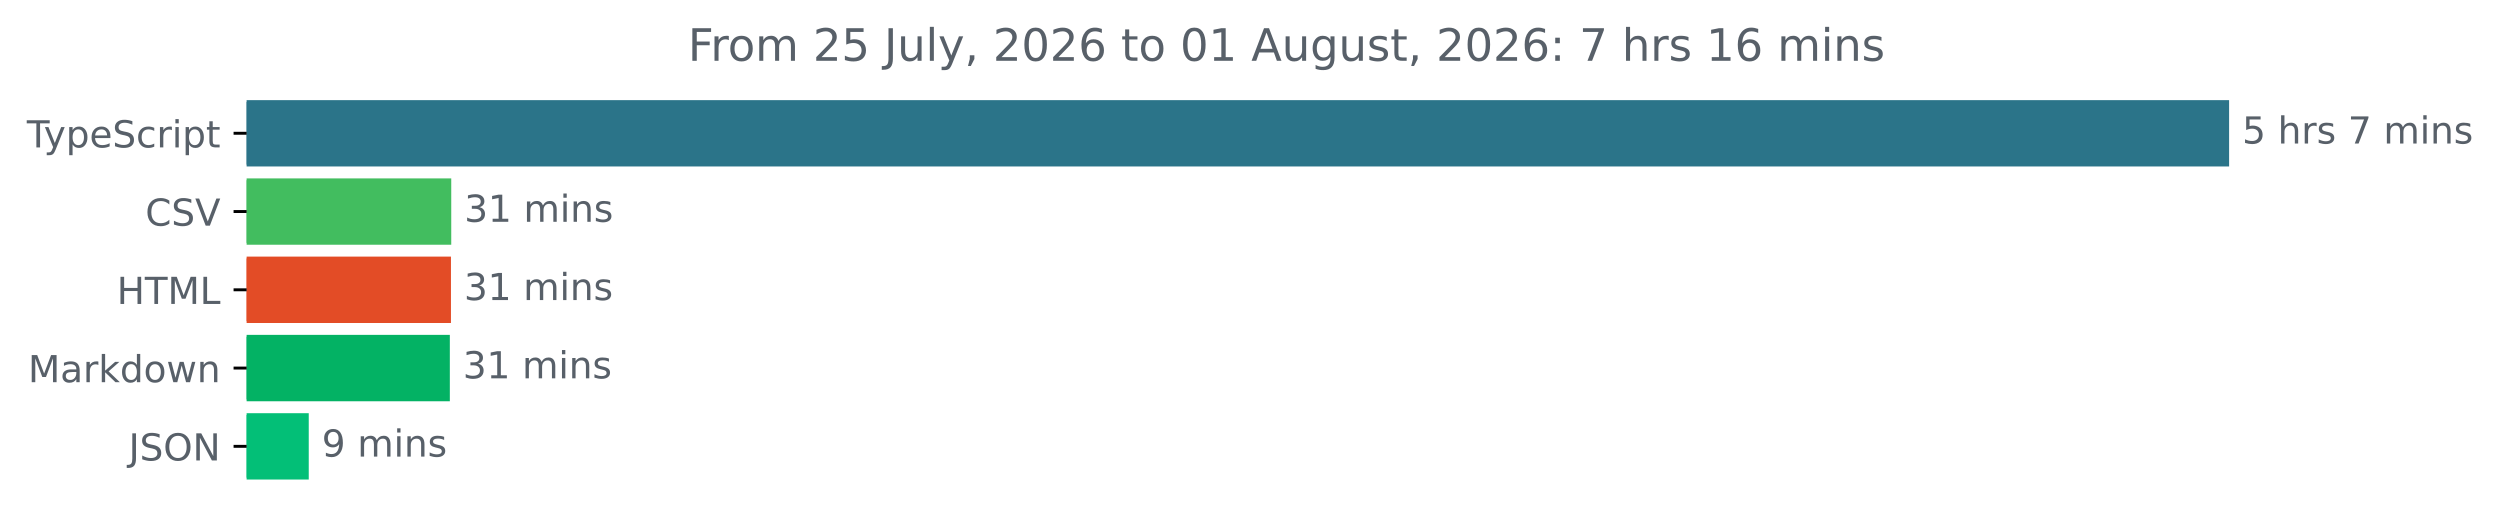
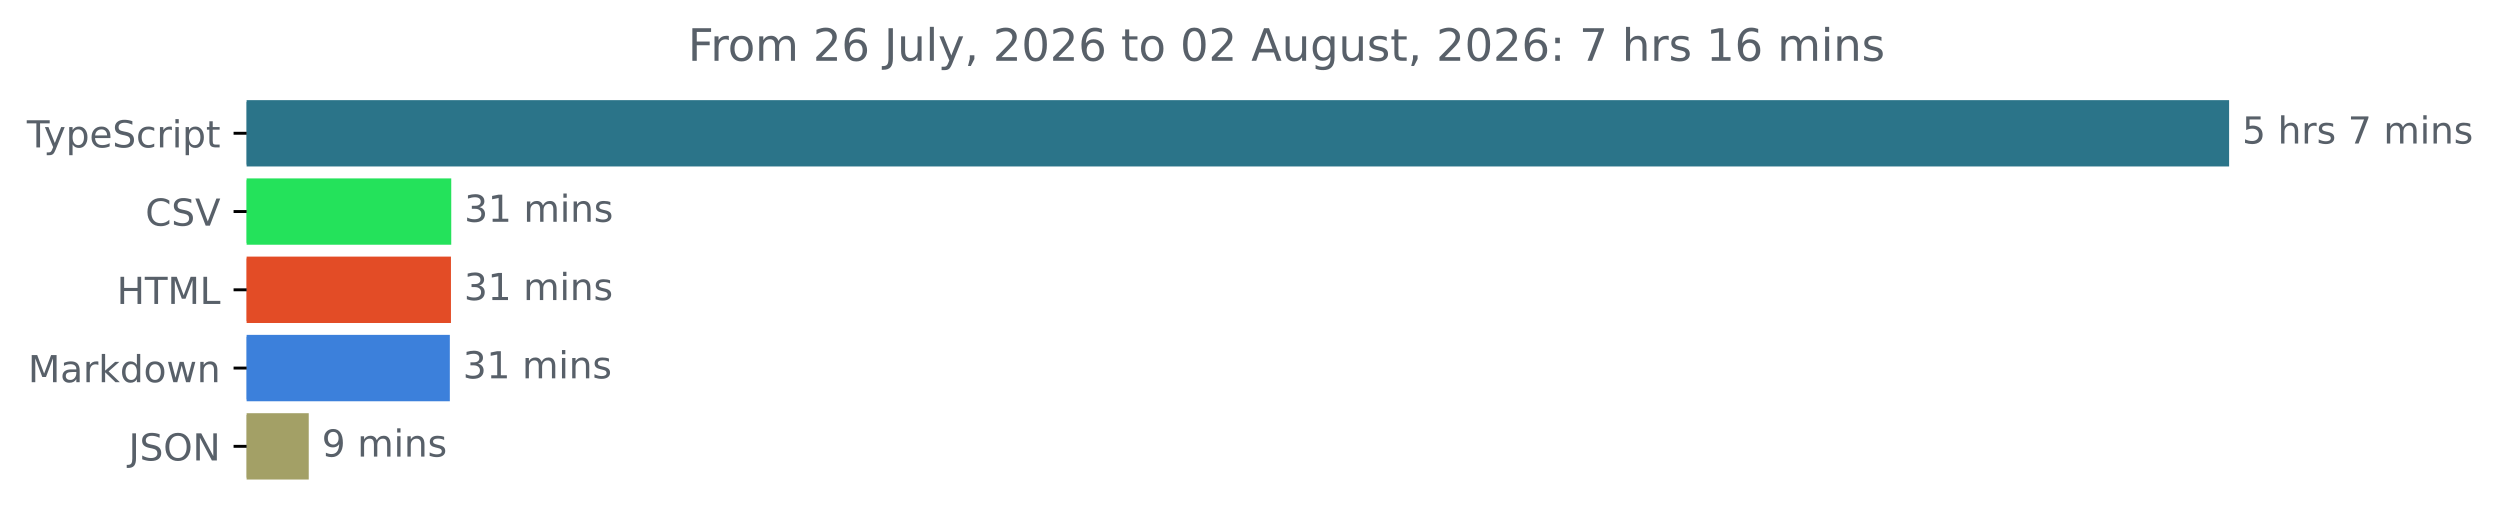
<svg xmlns="http://www.w3.org/2000/svg" xmlns:xlink="http://www.w3.org/1999/xlink" width="670.782pt" height="140.398pt" viewBox="0 0 670.782 140.398" version="1.1">
  <defs>
    <style type="text/css">*{stroke-linejoin: round; stroke-linecap: butt}</style>
  </defs>
  <g id="figure_1">
    <g id="patch_1">
      <path d="M -0 140.398  L 670.782 140.398  L 670.782 0  L -0 0  L -0 140.398  z " style="fill: none" />
    </g>
    <g id="axes_1">
      <g id="patch_2">
-         <path d="M 66.17 27.358  L 597.599 27.358  L 597.599 44.158  L 66.17 44.158  z " clip-path="url(#p022cb64a68)" style="fill: #2b7489; stroke: #2b7489; stroke-linejoin: miter" />
+         <path d="M 66.17 27.358  L 597.599 27.358  L 597.599 44.158  L 66.17 44.158  z " clip-path="url(#p3792b311d1)" style="fill: #2b7489; stroke: #2b7489; stroke-linejoin: miter" />
      </g>
      <g id="patch_3">
-         <path d="M 66.17 48.358  L 120.575 48.358  L 120.575 65.158  L 66.17 65.158  z " clip-path="url(#p022cb64a68)" style="fill: #42bd5f; stroke: #42bd5f; stroke-linejoin: miter" />
+         <path d="M 66.17 48.358  L 120.575 48.358  L 120.575 65.158  L 66.17 65.158  z " clip-path="url(#p3792b311d1)" style="fill: #24e25b; stroke: #24e25b; stroke-linejoin: miter" />
      </g>
      <g id="patch_4">
-         <path d="M 66.17 69.358  L 120.499 69.358  L 120.499 86.158  L 66.17 86.158  z " clip-path="url(#p022cb64a68)" style="fill: #e34c26; stroke: #e34c26; stroke-linejoin: miter" />
+         <path d="M 66.17 69.358  L 120.499 69.358  L 120.499 86.158  L 66.17 86.158  z " clip-path="url(#p3792b311d1)" style="fill: #e34c26; stroke: #e34c26; stroke-linejoin: miter" />
      </g>
      <g id="patch_5">
-         <path d="M 66.17 90.358  L 120.197 90.358  L 120.197 107.158  L 66.17 107.158  z " clip-path="url(#p022cb64a68)" style="fill: #03b264; stroke: #03b264; stroke-linejoin: miter" />
+         <path d="M 66.17 90.358  L 120.197 90.358  L 120.197 107.158  L 66.17 107.158  z " clip-path="url(#p3792b311d1)" style="fill: #3c80db; stroke: #3c80db; stroke-linejoin: miter" />
      </g>
      <g id="patch_6">
-         <path d="M 66.17 111.358  L 82.341 111.358  L 82.341 128.158  L 66.17 128.158  z " clip-path="url(#p022cb64a68)" style="fill: #03bf77; stroke: #03bf77; stroke-linejoin: miter" />
+         <path d="M 66.17 111.358  L 82.341 111.358  L 82.341 128.158  L 66.17 128.158  z " clip-path="url(#p3792b311d1)" style="fill: #a3a066; stroke: #a3a066; stroke-linejoin: miter" />
      </g>
      <g id="matplotlib.axis_1" />
      <g id="matplotlib.axis_2">
        <g id="ytick_1">
          <g id="line2d_1">
            <defs>
-               <path id="m77506a25ed" d="M 0 0  L -3.5 0  " style="stroke: #000000; stroke-width: 0.8" />
+               <path id="m0f75176f6e" d="M 0 0  L -3.5 0  " style="stroke: #000000; stroke-width: 0.8" />
            </defs>
            <g>
-               <use xlink:href="#m77506a25ed" x="66.17" y="35.758" style="stroke: #000000; stroke-width: 0.8" />
+               <use xlink:href="#m0f75176f6e" x="66.17" y="35.758" style="stroke: #000000; stroke-width: 0.8" />
            </g>
          </g>
          <g id="text_1">
            <g style="fill: #586069" transform="translate(7.2 39.55734) scale(0.1 -0.1)">
              <defs>
                <path id="DejaVuSans-54" d="M -19 4666  L 3928 4666  L 3928 4134  L 2272 4134  L 2272 0  L 1638 0  L 1638 4134  L -19 4134  L -19 4666  z " transform="scale(0.015625)" />
                <path id="DejaVuSans-79" d="M 2059 -325  Q 1816 -950 1584 -1140  Q 1353 -1331 966 -1331  L 506 -1331  L 506 -850  L 844 -850  Q 1081 -850 1212 -737  Q 1344 -625 1503 -206  L 1606 56  L 191 3500  L 800 3500  L 1894 763  L 2988 3500  L 3597 3500  L 2059 -325  z " transform="scale(0.015625)" />
                <path id="DejaVuSans-70" d="M 1159 525  L 1159 -1331  L 581 -1331  L 581 3500  L 1159 3500  L 1159 2969  Q 1341 3281 1617 3432  Q 1894 3584 2278 3584  Q 2916 3584 3314 3078  Q 3713 2572 3713 1747  Q 3713 922 3314 415  Q 2916 -91 2278 -91  Q 1894 -91 1617 61  Q 1341 213 1159 525  z M 3116 1747  Q 3116 2381 2855 2742  Q 2594 3103 2138 3103  Q 1681 3103 1420 2742  Q 1159 2381 1159 1747  Q 1159 1113 1420 752  Q 1681 391 2138 391  Q 2594 391 2855 752  Q 3116 1113 3116 1747  z " transform="scale(0.015625)" />
                <path id="DejaVuSans-65" d="M 3597 1894  L 3597 1613  L 953 1613  Q 991 1019 1311 708  Q 1631 397 2203 397  Q 2534 397 2845 478  Q 3156 559 3463 722  L 3463 178  Q 3153 47 2828 -22  Q 2503 -91 2169 -91  Q 1331 -91 842 396  Q 353 884 353 1716  Q 353 2575 817 3079  Q 1281 3584 2069 3584  Q 2775 3584 3186 3129  Q 3597 2675 3597 1894  z M 3022 2063  Q 3016 2534 2758 2815  Q 2500 3097 2075 3097  Q 1594 3097 1305 2825  Q 1016 2553 972 2059  L 3022 2063  z " transform="scale(0.015625)" />
                <path id="DejaVuSans-53" d="M 3425 4513  L 3425 3897  Q 3066 4069 2747 4153  Q 2428 4238 2131 4238  Q 1616 4238 1336 4038  Q 1056 3838 1056 3469  Q 1056 3159 1242 3001  Q 1428 2844 1947 2747  L 2328 2669  Q 3034 2534 3370 2195  Q 3706 1856 3706 1288  Q 3706 609 3251 259  Q 2797 -91 1919 -91  Q 1588 -91 1214 -16  Q 841 59 441 206  L 441 856  Q 825 641 1194 531  Q 1563 422 1919 422  Q 2459 422 2753 634  Q 3047 847 3047 1241  Q 3047 1584 2836 1778  Q 2625 1972 2144 2069  L 1759 2144  Q 1053 2284 737 2584  Q 422 2884 422 3419  Q 422 4038 858 4394  Q 1294 4750 2059 4750  Q 2388 4750 2728 4690  Q 3069 4631 3425 4513  z " transform="scale(0.015625)" />
                <path id="DejaVuSans-63" d="M 3122 3366  L 3122 2828  Q 2878 2963 2633 3030  Q 2388 3097 2138 3097  Q 1578 3097 1268 2742  Q 959 2388 959 1747  Q 959 1106 1268 751  Q 1578 397 2138 397  Q 2388 397 2633 464  Q 2878 531 3122 666  L 3122 134  Q 2881 22 2623 -34  Q 2366 -91 2075 -91  Q 1284 -91 818 406  Q 353 903 353 1747  Q 353 2603 823 3093  Q 1294 3584 2113 3584  Q 2378 3584 2631 3529  Q 2884 3475 3122 3366  z " transform="scale(0.015625)" />
                <path id="DejaVuSans-72" d="M 2631 2963  Q 2534 3019 2420 3045  Q 2306 3072 2169 3072  Q 1681 3072 1420 2755  Q 1159 2438 1159 1844  L 1159 0  L 581 0  L 581 3500  L 1159 3500  L 1159 2956  Q 1341 3275 1631 3429  Q 1922 3584 2338 3584  Q 2397 3584 2469 3576  Q 2541 3569 2628 3553  L 2631 2963  z " transform="scale(0.015625)" />
                <path id="DejaVuSans-69" d="M 603 3500  L 1178 3500  L 1178 0  L 603 0  L 603 3500  z M 603 4863  L 1178 4863  L 1178 4134  L 603 4134  L 603 4863  z " transform="scale(0.015625)" />
                <path id="DejaVuSans-74" d="M 1172 4494  L 1172 3500  L 2356 3500  L 2356 3053  L 1172 3053  L 1172 1153  Q 1172 725 1289 603  Q 1406 481 1766 481  L 2356 481  L 2356 0  L 1766 0  Q 1100 0 847 248  Q 594 497 594 1153  L 594 3053  L 172 3053  L 172 3500  L 594 3500  L 594 4494  L 1172 4494  z " transform="scale(0.015625)" />
              </defs>
              <use xlink:href="#DejaVuSans-54" />
              <use xlink:href="#DejaVuSans-79" x="45.459" />
              <use xlink:href="#DejaVuSans-70" x="104.639" />
              <use xlink:href="#DejaVuSans-65" x="168.115" />
              <use xlink:href="#DejaVuSans-53" x="229.639" />
              <use xlink:href="#DejaVuSans-63" x="293.115" />
              <use xlink:href="#DejaVuSans-72" x="348.096" />
              <use xlink:href="#DejaVuSans-69" x="389.209" />
              <use xlink:href="#DejaVuSans-70" x="416.992" />
              <use xlink:href="#DejaVuSans-74" x="480.469" />
            </g>
          </g>
        </g>
        <g id="ytick_2">
          <g id="line2d_2">
            <g>
-               <use xlink:href="#m77506a25ed" x="66.17" y="56.758" style="stroke: #000000; stroke-width: 0.8" />
+               <use xlink:href="#m0f75176f6e" x="66.17" y="56.758" style="stroke: #000000; stroke-width: 0.8" />
            </g>
          </g>
          <g id="text_2">
            <g style="fill: #586069" transform="translate(38.99844 60.55734) scale(0.1 -0.1)">
              <defs>
                <path id="DejaVuSans-43" d="M 4122 4306  L 4122 3641  Q 3803 3938 3442 4084  Q 3081 4231 2675 4231  Q 1875 4231 1450 3742  Q 1025 3253 1025 2328  Q 1025 1406 1450 917  Q 1875 428 2675 428  Q 3081 428 3442 575  Q 3803 722 4122 1019  L 4122 359  Q 3791 134 3420 21  Q 3050 -91 2638 -91  Q 1578 -91 968 557  Q 359 1206 359 2328  Q 359 3453 968 4101  Q 1578 4750 2638 4750  Q 3056 4750 3426 4639  Q 3797 4528 4122 4306  z " transform="scale(0.015625)" />
                <path id="DejaVuSans-56" d="M 1831 0  L 50 4666  L 709 4666  L 2188 738  L 3669 4666  L 4325 4666  L 2547 0  L 1831 0  z " transform="scale(0.015625)" />
              </defs>
              <use xlink:href="#DejaVuSans-43" />
              <use xlink:href="#DejaVuSans-53" x="69.824" />
              <use xlink:href="#DejaVuSans-56" x="133.301" />
            </g>
          </g>
        </g>
        <g id="ytick_3">
          <g id="line2d_3">
            <g>
-               <use xlink:href="#m77506a25ed" x="66.17" y="77.758" style="stroke: #000000; stroke-width: 0.8" />
+               <use xlink:href="#m0f75176f6e" x="66.17" y="77.758" style="stroke: #000000; stroke-width: 0.8" />
            </g>
          </g>
          <g id="text_3">
            <g style="fill: #586069" transform="translate(31.34219 81.55734) scale(0.1 -0.1)">
              <defs>
                <path id="DejaVuSans-48" d="M 628 4666  L 1259 4666  L 1259 2753  L 3553 2753  L 3553 4666  L 4184 4666  L 4184 0  L 3553 0  L 3553 2222  L 1259 2222  L 1259 0  L 628 0  L 628 4666  z " transform="scale(0.015625)" />
                <path id="DejaVuSans-4d" d="M 628 4666  L 1569 4666  L 2759 1491  L 3956 4666  L 4897 4666  L 4897 0  L 4281 0  L 4281 4097  L 3078 897  L 2444 897  L 1241 4097  L 1241 0  L 628 0  L 628 4666  z " transform="scale(0.015625)" />
                <path id="DejaVuSans-4c" d="M 628 4666  L 1259 4666  L 1259 531  L 3531 531  L 3531 0  L 628 0  L 628 4666  z " transform="scale(0.015625)" />
              </defs>
              <use xlink:href="#DejaVuSans-48" />
              <use xlink:href="#DejaVuSans-54" x="75.195" />
              <use xlink:href="#DejaVuSans-4d" x="136.279" />
              <use xlink:href="#DejaVuSans-4c" x="222.559" />
            </g>
          </g>
        </g>
        <g id="ytick_4">
          <g id="line2d_4">
            <g>
-               <use xlink:href="#m77506a25ed" x="66.17" y="98.758" style="stroke: #000000; stroke-width: 0.8" />
+               <use xlink:href="#m0f75176f6e" x="66.17" y="98.758" style="stroke: #000000; stroke-width: 0.8" />
            </g>
          </g>
          <g id="text_4">
            <g style="fill: #586069" transform="translate(7.529688 102.5573) scale(0.1 -0.1)">
              <defs>
                <path id="DejaVuSans-61" d="M 2194 1759  Q 1497 1759 1228 1600  Q 959 1441 959 1056  Q 959 750 1161 570  Q 1363 391 1709 391  Q 2188 391 2477 730  Q 2766 1069 2766 1631  L 2766 1759  L 2194 1759  z M 3341 1997  L 3341 0  L 2766 0  L 2766 531  Q 2569 213 2275 61  Q 1981 -91 1556 -91  Q 1019 -91 701 211  Q 384 513 384 1019  Q 384 1609 779 1909  Q 1175 2209 1959 2209  L 2766 2209  L 2766 2266  Q 2766 2663 2505 2880  Q 2244 3097 1772 3097  Q 1472 3097 1187 3025  Q 903 2953 641 2809  L 641 3341  Q 956 3463 1253 3523  Q 1550 3584 1831 3584  Q 2591 3584 2966 3190  Q 3341 2797 3341 1997  z " transform="scale(0.015625)" />
                <path id="DejaVuSans-6b" d="M 581 4863  L 1159 4863  L 1159 1991  L 2875 3500  L 3609 3500  L 1753 1863  L 3688 0  L 2938 0  L 1159 1709  L 1159 0  L 581 0  L 581 4863  z " transform="scale(0.015625)" />
                <path id="DejaVuSans-64" d="M 2906 2969  L 2906 4863  L 3481 4863  L 3481 0  L 2906 0  L 2906 525  Q 2725 213 2448 61  Q 2172 -91 1784 -91  Q 1150 -91 751 415  Q 353 922 353 1747  Q 353 2572 751 3078  Q 1150 3584 1784 3584  Q 2172 3584 2448 3432  Q 2725 3281 2906 2969  z M 947 1747  Q 947 1113 1208 752  Q 1469 391 1925 391  Q 2381 391 2643 752  Q 2906 1113 2906 1747  Q 2906 2381 2643 2742  Q 2381 3103 1925 3103  Q 1469 3103 1208 2742  Q 947 2381 947 1747  z " transform="scale(0.015625)" />
                <path id="DejaVuSans-6f" d="M 1959 3097  Q 1497 3097 1228 2736  Q 959 2375 959 1747  Q 959 1119 1226 758  Q 1494 397 1959 397  Q 2419 397 2687 759  Q 2956 1122 2956 1747  Q 2956 2369 2687 2733  Q 2419 3097 1959 3097  z M 1959 3584  Q 2709 3584 3137 3096  Q 3566 2609 3566 1747  Q 3566 888 3137 398  Q 2709 -91 1959 -91  Q 1206 -91 779 398  Q 353 888 353 1747  Q 353 2609 779 3096  Q 1206 3584 1959 3584  z " transform="scale(0.015625)" />
                <path id="DejaVuSans-77" d="M 269 3500  L 844 3500  L 1563 769  L 2278 3500  L 2956 3500  L 3675 769  L 4391 3500  L 4966 3500  L 4050 0  L 3372 0  L 2619 2869  L 1863 0  L 1184 0  L 269 3500  z " transform="scale(0.015625)" />
                <path id="DejaVuSans-6e" d="M 3513 2113  L 3513 0  L 2938 0  L 2938 2094  Q 2938 2591 2744 2837  Q 2550 3084 2163 3084  Q 1697 3084 1428 2787  Q 1159 2491 1159 1978  L 1159 0  L 581 0  L 581 3500  L 1159 3500  L 1159 2956  Q 1366 3272 1645 3428  Q 1925 3584 2291 3584  Q 2894 3584 3203 3211  Q 3513 2838 3513 2113  z " transform="scale(0.015625)" />
              </defs>
              <use xlink:href="#DejaVuSans-4d" />
              <use xlink:href="#DejaVuSans-61" x="86.279" />
              <use xlink:href="#DejaVuSans-72" x="147.559" />
              <use xlink:href="#DejaVuSans-6b" x="188.672" />
              <use xlink:href="#DejaVuSans-64" x="246.582" />
              <use xlink:href="#DejaVuSans-6f" x="310.059" />
              <use xlink:href="#DejaVuSans-77" x="371.24" />
              <use xlink:href="#DejaVuSans-6e" x="453.027" />
            </g>
          </g>
        </g>
        <g id="ytick_5">
          <g id="line2d_5">
            <g>
-               <use xlink:href="#m77506a25ed" x="66.17" y="119.758" style="stroke: #000000; stroke-width: 0.8" />
+               <use xlink:href="#m0f75176f6e" x="66.17" y="119.758" style="stroke: #000000; stroke-width: 0.8" />
            </g>
          </g>
          <g id="text_5">
            <g style="fill: #586069" transform="translate(34.51875 123.5573) scale(0.1 -0.1)">
              <defs>
                <path id="DejaVuSans-4a" d="M 628 4666  L 1259 4666  L 1259 325  Q 1259 -519 939 -900  Q 619 -1281 -91 -1281  L -331 -1281  L -331 -750  L -134 -750  Q 284 -750 456 -515  Q 628 -281 628 325  L 628 4666  z " transform="scale(0.015625)" />
                <path id="DejaVuSans-4f" d="M 2522 4238  Q 1834 4238 1429 3725  Q 1025 3213 1025 2328  Q 1025 1447 1429 934  Q 1834 422 2522 422  Q 3209 422 3611 934  Q 4013 1447 4013 2328  Q 4013 3213 3611 3725  Q 3209 4238 2522 4238  z M 2522 4750  Q 3503 4750 4090 4092  Q 4678 3434 4678 2328  Q 4678 1225 4090 567  Q 3503 -91 2522 -91  Q 1538 -91 948 565  Q 359 1222 359 2328  Q 359 3434 948 4092  Q 1538 4750 2522 4750  z " transform="scale(0.015625)" />
                <path id="DejaVuSans-4e" d="M 628 4666  L 1478 4666  L 3547 763  L 3547 4666  L 4159 4666  L 4159 0  L 3309 0  L 1241 3903  L 1241 0  L 628 0  L 628 4666  z " transform="scale(0.015625)" />
              </defs>
              <use xlink:href="#DejaVuSans-4a" />
              <use xlink:href="#DejaVuSans-53" x="29.492" />
              <use xlink:href="#DejaVuSans-4f" x="92.969" />
              <use xlink:href="#DejaVuSans-4e" x="171.68" />
            </g>
          </g>
        </g>
      </g>
      <g id="text_6">
        <g style="fill: #586069" transform="translate(601.5989 38.5175) scale(0.1 -0.1)">
          <defs>
            <path id="DejaVuSans-35" d="M 691 4666  L 3169 4666  L 3169 4134  L 1269 4134  L 1269 2991  Q 1406 3038 1543 3061  Q 1681 3084 1819 3084  Q 2600 3084 3056 2656  Q 3513 2228 3513 1497  Q 3513 744 3044 326  Q 2575 -91 1722 -91  Q 1428 -91 1123 -41  Q 819 9 494 109  L 494 744  Q 775 591 1075 516  Q 1375 441 1709 441  Q 2250 441 2565 725  Q 2881 1009 2881 1497  Q 2881 1984 2565 2268  Q 2250 2553 1709 2553  Q 1456 2553 1204 2497  Q 953 2441 691 2322  L 691 4666  z " transform="scale(0.015625)" />
            <path id="DejaVuSans-20" transform="scale(0.015625)" />
            <path id="DejaVuSans-68" d="M 3513 2113  L 3513 0  L 2938 0  L 2938 2094  Q 2938 2591 2744 2837  Q 2550 3084 2163 3084  Q 1697 3084 1428 2787  Q 1159 2491 1159 1978  L 1159 0  L 581 0  L 581 4863  L 1159 4863  L 1159 2956  Q 1366 3272 1645 3428  Q 1925 3584 2291 3584  Q 2894 3584 3203 3211  Q 3513 2838 3513 2113  z " transform="scale(0.015625)" />
            <path id="DejaVuSans-73" d="M 2834 3397  L 2834 2853  Q 2591 2978 2328 3040  Q 2066 3103 1784 3103  Q 1356 3103 1142 2972  Q 928 2841 928 2578  Q 928 2378 1081 2264  Q 1234 2150 1697 2047  L 1894 2003  Q 2506 1872 2764 1633  Q 3022 1394 3022 966  Q 3022 478 2636 193  Q 2250 -91 1575 -91  Q 1294 -91 989 -36  Q 684 19 347 128  L 347 722  Q 666 556 975 473  Q 1284 391 1588 391  Q 1994 391 2212 530  Q 2431 669 2431 922  Q 2431 1156 2273 1281  Q 2116 1406 1581 1522  L 1381 1569  Q 847 1681 609 1914  Q 372 2147 372 2553  Q 372 3047 722 3315  Q 1072 3584 1716 3584  Q 2034 3584 2315 3537  Q 2597 3491 2834 3397  z " transform="scale(0.015625)" />
            <path id="DejaVuSans-37" d="M 525 4666  L 3525 4666  L 3525 4397  L 1831 0  L 1172 0  L 2766 4134  L 525 4134  L 525 4666  z " transform="scale(0.015625)" />
            <path id="DejaVuSans-6d" d="M 3328 2828  Q 3544 3216 3844 3400  Q 4144 3584 4550 3584  Q 5097 3584 5394 3201  Q 5691 2819 5691 2113  L 5691 0  L 5113 0  L 5113 2094  Q 5113 2597 4934 2840  Q 4756 3084 4391 3084  Q 3944 3084 3684 2787  Q 3425 2491 3425 1978  L 3425 0  L 2847 0  L 2847 2094  Q 2847 2600 2669 2842  Q 2491 3084 2119 3084  Q 1678 3084 1418 2786  Q 1159 2488 1159 1978  L 1159 0  L 581 0  L 581 3500  L 1159 3500  L 1159 2956  Q 1356 3278 1631 3431  Q 1906 3584 2284 3584  Q 2666 3584 2933 3390  Q 3200 3197 3328 2828  z " transform="scale(0.015625)" />
          </defs>
          <use xlink:href="#DejaVuSans-35" />
          <use xlink:href="#DejaVuSans-20" x="63.623" />
          <use xlink:href="#DejaVuSans-68" x="95.41" />
          <use xlink:href="#DejaVuSans-72" x="158.789" />
          <use xlink:href="#DejaVuSans-73" x="199.902" />
          <use xlink:href="#DejaVuSans-20" x="252.002" />
          <use xlink:href="#DejaVuSans-37" x="283.789" />
          <use xlink:href="#DejaVuSans-20" x="347.412" />
          <use xlink:href="#DejaVuSans-6d" x="379.199" />
          <use xlink:href="#DejaVuSans-69" x="476.611" />
          <use xlink:href="#DejaVuSans-6e" x="504.395" />
          <use xlink:href="#DejaVuSans-73" x="567.773" />
        </g>
      </g>
      <g id="text_7">
        <g style="fill: #586069" transform="translate(124.5751 59.5175) scale(0.1 -0.1)">
          <defs>
            <path id="DejaVuSans-33" d="M 2597 2516  Q 3050 2419 3304 2112  Q 3559 1806 3559 1356  Q 3559 666 3084 287  Q 2609 -91 1734 -91  Q 1441 -91 1130 -33  Q 819 25 488 141  L 488 750  Q 750 597 1062 519  Q 1375 441 1716 441  Q 2309 441 2620 675  Q 2931 909 2931 1356  Q 2931 1769 2642 2001  Q 2353 2234 1838 2234  L 1294 2234  L 1294 2753  L 1863 2753  Q 2328 2753 2575 2939  Q 2822 3125 2822 3475  Q 2822 3834 2567 4026  Q 2313 4219 1838 4219  Q 1578 4219 1281 4162  Q 984 4106 628 3988  L 628 4550  Q 988 4650 1302 4700  Q 1616 4750 1894 4750  Q 2613 4750 3031 4423  Q 3450 4097 3450 3541  Q 3450 3153 3228 2886  Q 3006 2619 2597 2516  z " transform="scale(0.015625)" />
            <path id="DejaVuSans-31" d="M 794 531  L 1825 531  L 1825 4091  L 703 3866  L 703 4441  L 1819 4666  L 2450 4666  L 2450 531  L 3481 531  L 3481 0  L 794 0  L 794 531  z " transform="scale(0.015625)" />
          </defs>
          <use xlink:href="#DejaVuSans-33" />
          <use xlink:href="#DejaVuSans-31" x="63.623" />
          <use xlink:href="#DejaVuSans-20" x="127.246" />
          <use xlink:href="#DejaVuSans-6d" x="159.033" />
          <use xlink:href="#DejaVuSans-69" x="256.445" />
          <use xlink:href="#DejaVuSans-6e" x="284.229" />
          <use xlink:href="#DejaVuSans-73" x="347.607" />
        </g>
      </g>
      <g id="text_8">
        <g style="fill: #586069" transform="translate(124.4995 80.5175) scale(0.1 -0.1)">
          <use xlink:href="#DejaVuSans-33" />
          <use xlink:href="#DejaVuSans-31" x="63.623" />
          <use xlink:href="#DejaVuSans-20" x="127.246" />
          <use xlink:href="#DejaVuSans-6d" x="159.033" />
          <use xlink:href="#DejaVuSans-69" x="256.445" />
          <use xlink:href="#DejaVuSans-6e" x="284.229" />
          <use xlink:href="#DejaVuSans-73" x="347.607" />
        </g>
      </g>
      <g id="text_9">
        <g style="fill: #586069" transform="translate(124.1972 101.5175) scale(0.1 -0.1)">
          <use xlink:href="#DejaVuSans-33" />
          <use xlink:href="#DejaVuSans-31" x="63.623" />
          <use xlink:href="#DejaVuSans-20" x="127.246" />
          <use xlink:href="#DejaVuSans-6d" x="159.033" />
          <use xlink:href="#DejaVuSans-69" x="256.445" />
          <use xlink:href="#DejaVuSans-6e" x="284.229" />
          <use xlink:href="#DejaVuSans-73" x="347.607" />
        </g>
      </g>
      <g id="text_10">
        <g style="fill: #586069" transform="translate(86.34061 122.5175) scale(0.1 -0.1)">
          <defs>
            <path id="DejaVuSans-39" d="M 703 97  L 703 672  Q 941 559 1184 500  Q 1428 441 1663 441  Q 2288 441 2617 861  Q 2947 1281 2994 2138  Q 2813 1869 2534 1725  Q 2256 1581 1919 1581  Q 1219 1581 811 2004  Q 403 2428 403 3163  Q 403 3881 828 4315  Q 1253 4750 1959 4750  Q 2769 4750 3195 4129  Q 3622 3509 3622 2328  Q 3622 1225 3098 567  Q 2575 -91 1691 -91  Q 1453 -91 1209 -44  Q 966 3 703 97  z M 1959 2075  Q 2384 2075 2632 2365  Q 2881 2656 2881 3163  Q 2881 3666 2632 3958  Q 2384 4250 1959 4250  Q 1534 4250 1286 3958  Q 1038 3666 1038 3163  Q 1038 2656 1286 2365  Q 1534 2075 1959 2075  z " transform="scale(0.015625)" />
          </defs>
          <use xlink:href="#DejaVuSans-39" />
          <use xlink:href="#DejaVuSans-20" x="63.623" />
          <use xlink:href="#DejaVuSans-6d" x="95.41" />
          <use xlink:href="#DejaVuSans-69" x="192.822" />
          <use xlink:href="#DejaVuSans-6e" x="220.605" />
          <use xlink:href="#DejaVuSans-73" x="283.984" />
        </g>
      </g>
      <g id="text_11">
        <g style="fill: #586069" transform="translate(184.5897 16.31812) scale(0.12 -0.12)">
          <defs>
            <path id="DejaVuSans-46" d="M 628 4666  L 3309 4666  L 3309 4134  L 1259 4134  L 1259 2759  L 3109 2759  L 3109 2228  L 1259 2228  L 1259 0  L 628 0  L 628 4666  z " transform="scale(0.015625)" />
            <path id="DejaVuSans-32" d="M 1228 531  L 3431 531  L 3431 0  L 469 0  L 469 531  Q 828 903 1448 1529  Q 2069 2156 2228 2338  Q 2531 2678 2651 2914  Q 2772 3150 2772 3378  Q 2772 3750 2511 3984  Q 2250 4219 1831 4219  Q 1534 4219 1204 4116  Q 875 4013 500 3803  L 500 4441  Q 881 4594 1212 4672  Q 1544 4750 1819 4750  Q 2544 4750 2975 4387  Q 3406 4025 3406 3419  Q 3406 3131 3298 2873  Q 3191 2616 2906 2266  Q 2828 2175 2409 1742  Q 1991 1309 1228 531  z " transform="scale(0.015625)" />
+             <path id="DejaVuSans-36" d="M 2113 2584  Q 1688 2584 1439 2293  Q 1191 2003 1191 1497  Q 1191 994 1439 701  Q 1688 409 2113 409  Q 2538 409 2786 701  Q 3034 994 3034 1497  Q 3034 2003 2786 2293  Q 2538 2584 2113 2584  z M 3366 4563  L 3366 3988  Q 3128 4100 2886 4159  Q 2644 4219 2406 4219  Q 1781 4219 1451 3797  Q 1122 3375 1075 2522  Q 1259 2794 1537 2939  Q 1816 3084 2150 3084  Q 2853 3084 3261 2657  Q 3669 2231 3669 1497  Q 3669 778 3244 343  Q 2819 -91 2113 -91  Q 1303 -91 875 529  Q 447 1150 447 2328  Q 447 3434 972 4092  Q 1497 4750 2381 4750  Q 2619 4750 2861 4703  Q 3103 4656 3366 4563  z " transform="scale(0.015625)" />
            <path id="DejaVuSans-75" d="M 544 1381  L 544 3500  L 1119 3500  L 1119 1403  Q 1119 906 1312 657  Q 1506 409 1894 409  Q 2359 409 2629 706  Q 2900 1003 2900 1516  L 2900 3500  L 3475 3500  L 3475 0  L 2900 0  L 2900 538  Q 2691 219 2414 64  Q 2138 -91 1772 -91  Q 1169 -91 856 284  Q 544 659 544 1381  z M 1991 3584  L 1991 3584  z " transform="scale(0.015625)" />
            <path id="DejaVuSans-6c" d="M 603 4863  L 1178 4863  L 1178 0  L 603 0  L 603 4863  z " transform="scale(0.015625)" />
            <path id="DejaVuSans-2c" d="M 750 794  L 1409 794  L 1409 256  L 897 -744  L 494 -744  L 750 256  L 750 794  z " transform="scale(0.015625)" />
            <path id="DejaVuSans-30" d="M 2034 4250  Q 1547 4250 1301 3770  Q 1056 3291 1056 2328  Q 1056 1369 1301 889  Q 1547 409 2034 409  Q 2525 409 2770 889  Q 3016 1369 3016 2328  Q 3016 3291 2770 3770  Q 2525 4250 2034 4250  z M 2034 4750  Q 2819 4750 3233 4129  Q 3647 3509 3647 2328  Q 3647 1150 3233 529  Q 2819 -91 2034 -91  Q 1250 -91 836 529  Q 422 1150 422 2328  Q 422 3509 836 4129  Q 1250 4750 2034 4750  z " transform="scale(0.015625)" />
-             <path id="DejaVuSans-36" d="M 2113 2584  Q 1688 2584 1439 2293  Q 1191 2003 1191 1497  Q 1191 994 1439 701  Q 1688 409 2113 409  Q 2538 409 2786 701  Q 3034 994 3034 1497  Q 3034 2003 2786 2293  Q 2538 2584 2113 2584  z M 3366 4563  L 3366 3988  Q 3128 4100 2886 4159  Q 2644 4219 2406 4219  Q 1781 4219 1451 3797  Q 1122 3375 1075 2522  Q 1259 2794 1537 2939  Q 1816 3084 2150 3084  Q 2853 3084 3261 2657  Q 3669 2231 3669 1497  Q 3669 778 3244 343  Q 2819 -91 2113 -91  Q 1303 -91 875 529  Q 447 1150 447 2328  Q 447 3434 972 4092  Q 1497 4750 2381 4750  Q 2619 4750 2861 4703  Q 3103 4656 3366 4563  z " transform="scale(0.015625)" />
            <path id="DejaVuSans-41" d="M 2188 4044  L 1331 1722  L 3047 1722  L 2188 4044  z M 1831 4666  L 2547 4666  L 4325 0  L 3669 0  L 3244 1197  L 1141 1197  L 716 0  L 50 0  L 1831 4666  z " transform="scale(0.015625)" />
            <path id="DejaVuSans-67" d="M 2906 1791  Q 2906 2416 2648 2759  Q 2391 3103 1925 3103  Q 1463 3103 1205 2759  Q 947 2416 947 1791  Q 947 1169 1205 825  Q 1463 481 1925 481  Q 2391 481 2648 825  Q 2906 1169 2906 1791  z M 3481 434  Q 3481 -459 3084 -895  Q 2688 -1331 1869 -1331  Q 1566 -1331 1297 -1286  Q 1028 -1241 775 -1147  L 775 -588  Q 1028 -725 1275 -790  Q 1522 -856 1778 -856  Q 2344 -856 2625 -561  Q 2906 -266 2906 331  L 2906 616  Q 2728 306 2450 153  Q 2172 0 1784 0  Q 1141 0 747 490  Q 353 981 353 1791  Q 353 2603 747 3093  Q 1141 3584 1784 3584  Q 2172 3584 2450 3431  Q 2728 3278 2906 2969  L 2906 3500  L 3481 3500  L 3481 434  z " transform="scale(0.015625)" />
            <path id="DejaVuSans-3a" d="M 750 794  L 1409 794  L 1409 0  L 750 0  L 750 794  z M 750 3309  L 1409 3309  L 1409 2516  L 750 2516  L 750 3309  z " transform="scale(0.015625)" />
          </defs>
          <use xlink:href="#DejaVuSans-46" />
          <use xlink:href="#DejaVuSans-72" x="50.27" />
          <use xlink:href="#DejaVuSans-6f" x="89.133" />
          <use xlink:href="#DejaVuSans-6d" x="150.314" />
          <use xlink:href="#DejaVuSans-20" x="247.727" />
          <use xlink:href="#DejaVuSans-32" x="279.514" />
-           <use xlink:href="#DejaVuSans-35" x="343.137" />
+           <use xlink:href="#DejaVuSans-36" x="343.137" />
          <use xlink:href="#DejaVuSans-20" x="406.76" />
          <use xlink:href="#DejaVuSans-4a" x="438.547" />
          <use xlink:href="#DejaVuSans-75" x="468.039" />
          <use xlink:href="#DejaVuSans-6c" x="531.418" />
          <use xlink:href="#DejaVuSans-79" x="559.201" />
          <use xlink:href="#DejaVuSans-2c" x="618.381" />
          <use xlink:href="#DejaVuSans-20" x="650.168" />
          <use xlink:href="#DejaVuSans-32" x="681.955" />
          <use xlink:href="#DejaVuSans-30" x="745.578" />
          <use xlink:href="#DejaVuSans-32" x="809.201" />
          <use xlink:href="#DejaVuSans-36" x="872.824" />
          <use xlink:href="#DejaVuSans-20" x="936.447" />
          <use xlink:href="#DejaVuSans-74" x="968.234" />
          <use xlink:href="#DejaVuSans-6f" x="1007.443" />
          <use xlink:href="#DejaVuSans-20" x="1068.625" />
          <use xlink:href="#DejaVuSans-30" x="1100.412" />
-           <use xlink:href="#DejaVuSans-31" x="1164.035" />
+           <use xlink:href="#DejaVuSans-32" x="1164.035" />
          <use xlink:href="#DejaVuSans-20" x="1227.658" />
          <use xlink:href="#DejaVuSans-41" x="1259.445" />
          <use xlink:href="#DejaVuSans-75" x="1327.854" />
          <use xlink:href="#DejaVuSans-67" x="1391.232" />
          <use xlink:href="#DejaVuSans-75" x="1454.709" />
          <use xlink:href="#DejaVuSans-73" x="1518.088" />
          <use xlink:href="#DejaVuSans-74" x="1570.188" />
          <use xlink:href="#DejaVuSans-2c" x="1609.396" />
          <use xlink:href="#DejaVuSans-20" x="1641.184" />
          <use xlink:href="#DejaVuSans-32" x="1672.971" />
          <use xlink:href="#DejaVuSans-30" x="1736.594" />
          <use xlink:href="#DejaVuSans-32" x="1800.217" />
          <use xlink:href="#DejaVuSans-36" x="1863.84" />
          <use xlink:href="#DejaVuSans-3a" x="1927.463" />
          <use xlink:href="#DejaVuSans-20" x="1961.154" />
          <use xlink:href="#DejaVuSans-37" x="1992.941" />
          <use xlink:href="#DejaVuSans-20" x="2056.564" />
          <use xlink:href="#DejaVuSans-68" x="2088.352" />
          <use xlink:href="#DejaVuSans-72" x="2151.73" />
          <use xlink:href="#DejaVuSans-73" x="2192.844" />
          <use xlink:href="#DejaVuSans-20" x="2244.943" />
          <use xlink:href="#DejaVuSans-31" x="2276.73" />
          <use xlink:href="#DejaVuSans-36" x="2340.354" />
          <use xlink:href="#DejaVuSans-20" x="2403.977" />
          <use xlink:href="#DejaVuSans-6d" x="2435.764" />
          <use xlink:href="#DejaVuSans-69" x="2533.176" />
          <use xlink:href="#DejaVuSans-6e" x="2560.959" />
          <use xlink:href="#DejaVuSans-73" x="2624.338" />
        </g>
      </g>
    </g>
  </g>
  <defs>
-     <clipPath id="p022cb64a68">
+     <clipPath id="p3792b311d1">
      <rect x="66.17" y="22.318" width="558" height="110.88" />
    </clipPath>
  </defs>
</svg>
